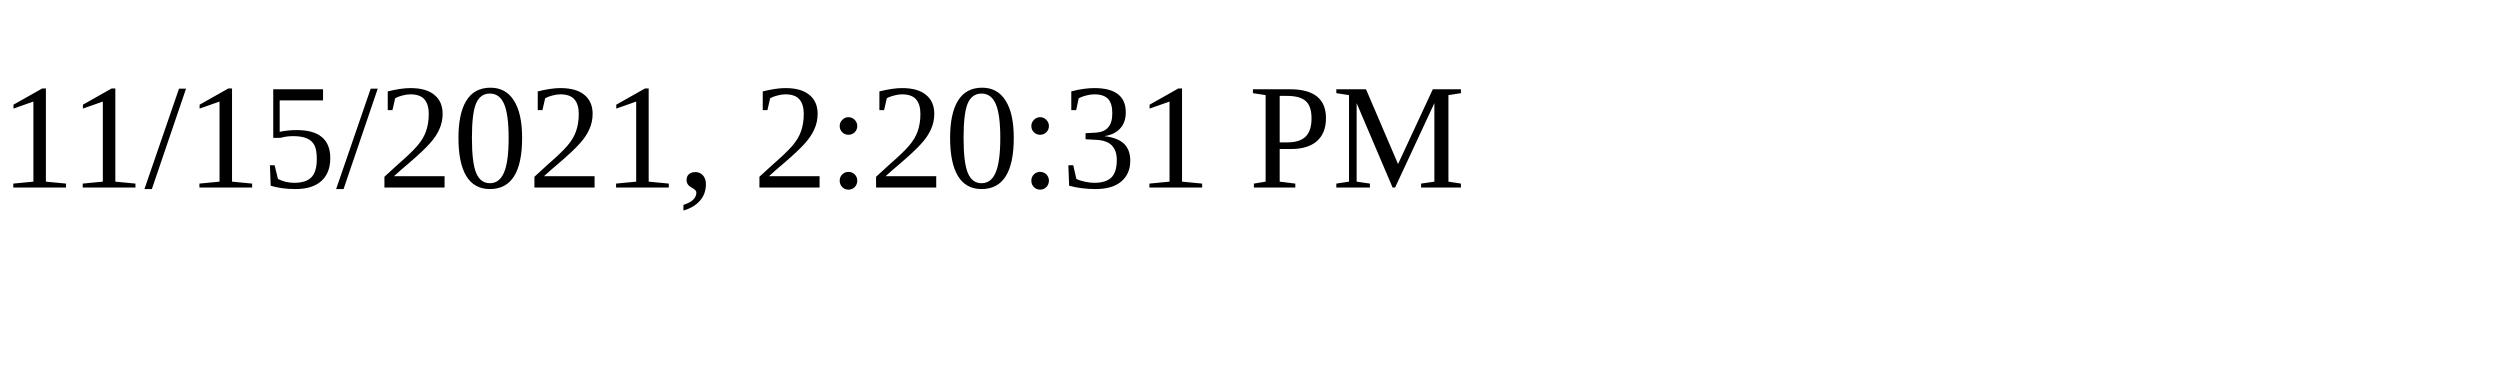
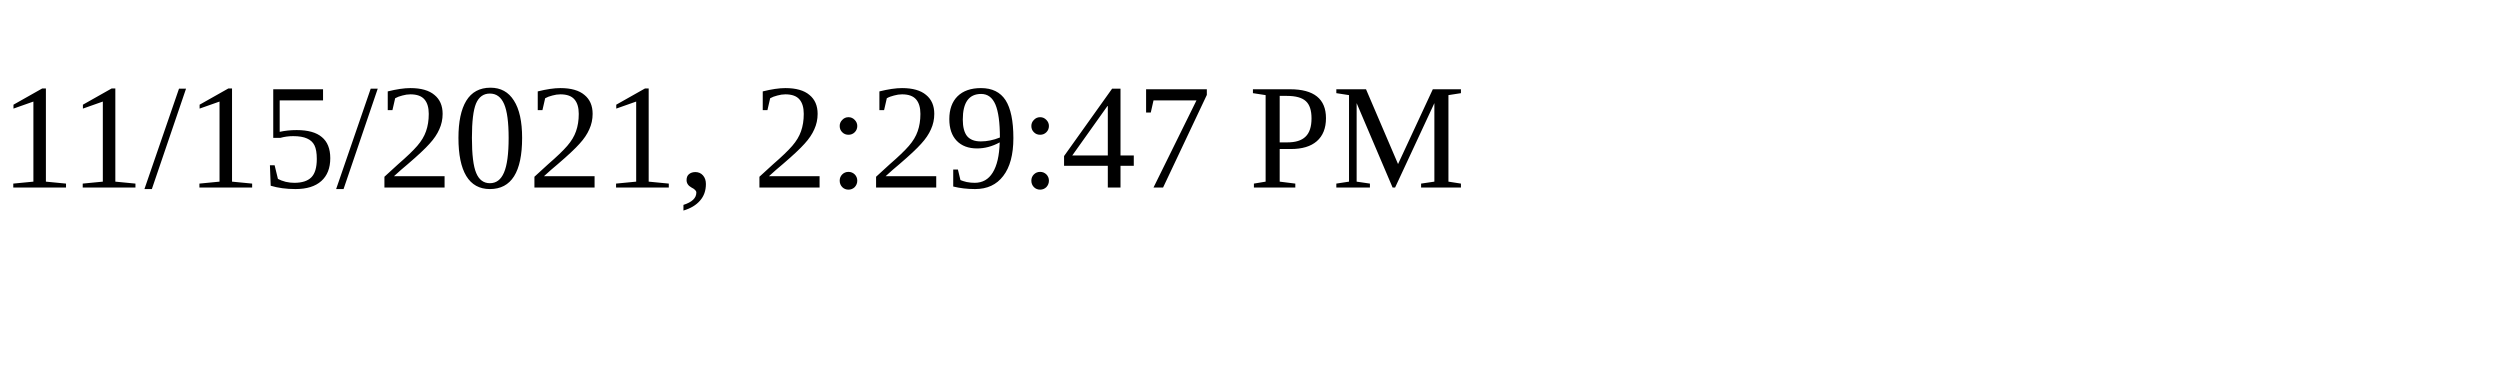
<svg xmlns="http://www.w3.org/2000/svg" height="30" width="200">
-   <text x="0" y="15">11/15/2021, 2:20:31 PM</text>
+   <text x="0" y="15">11/15/2021, 2:29:47 PM</text>
</svg>
